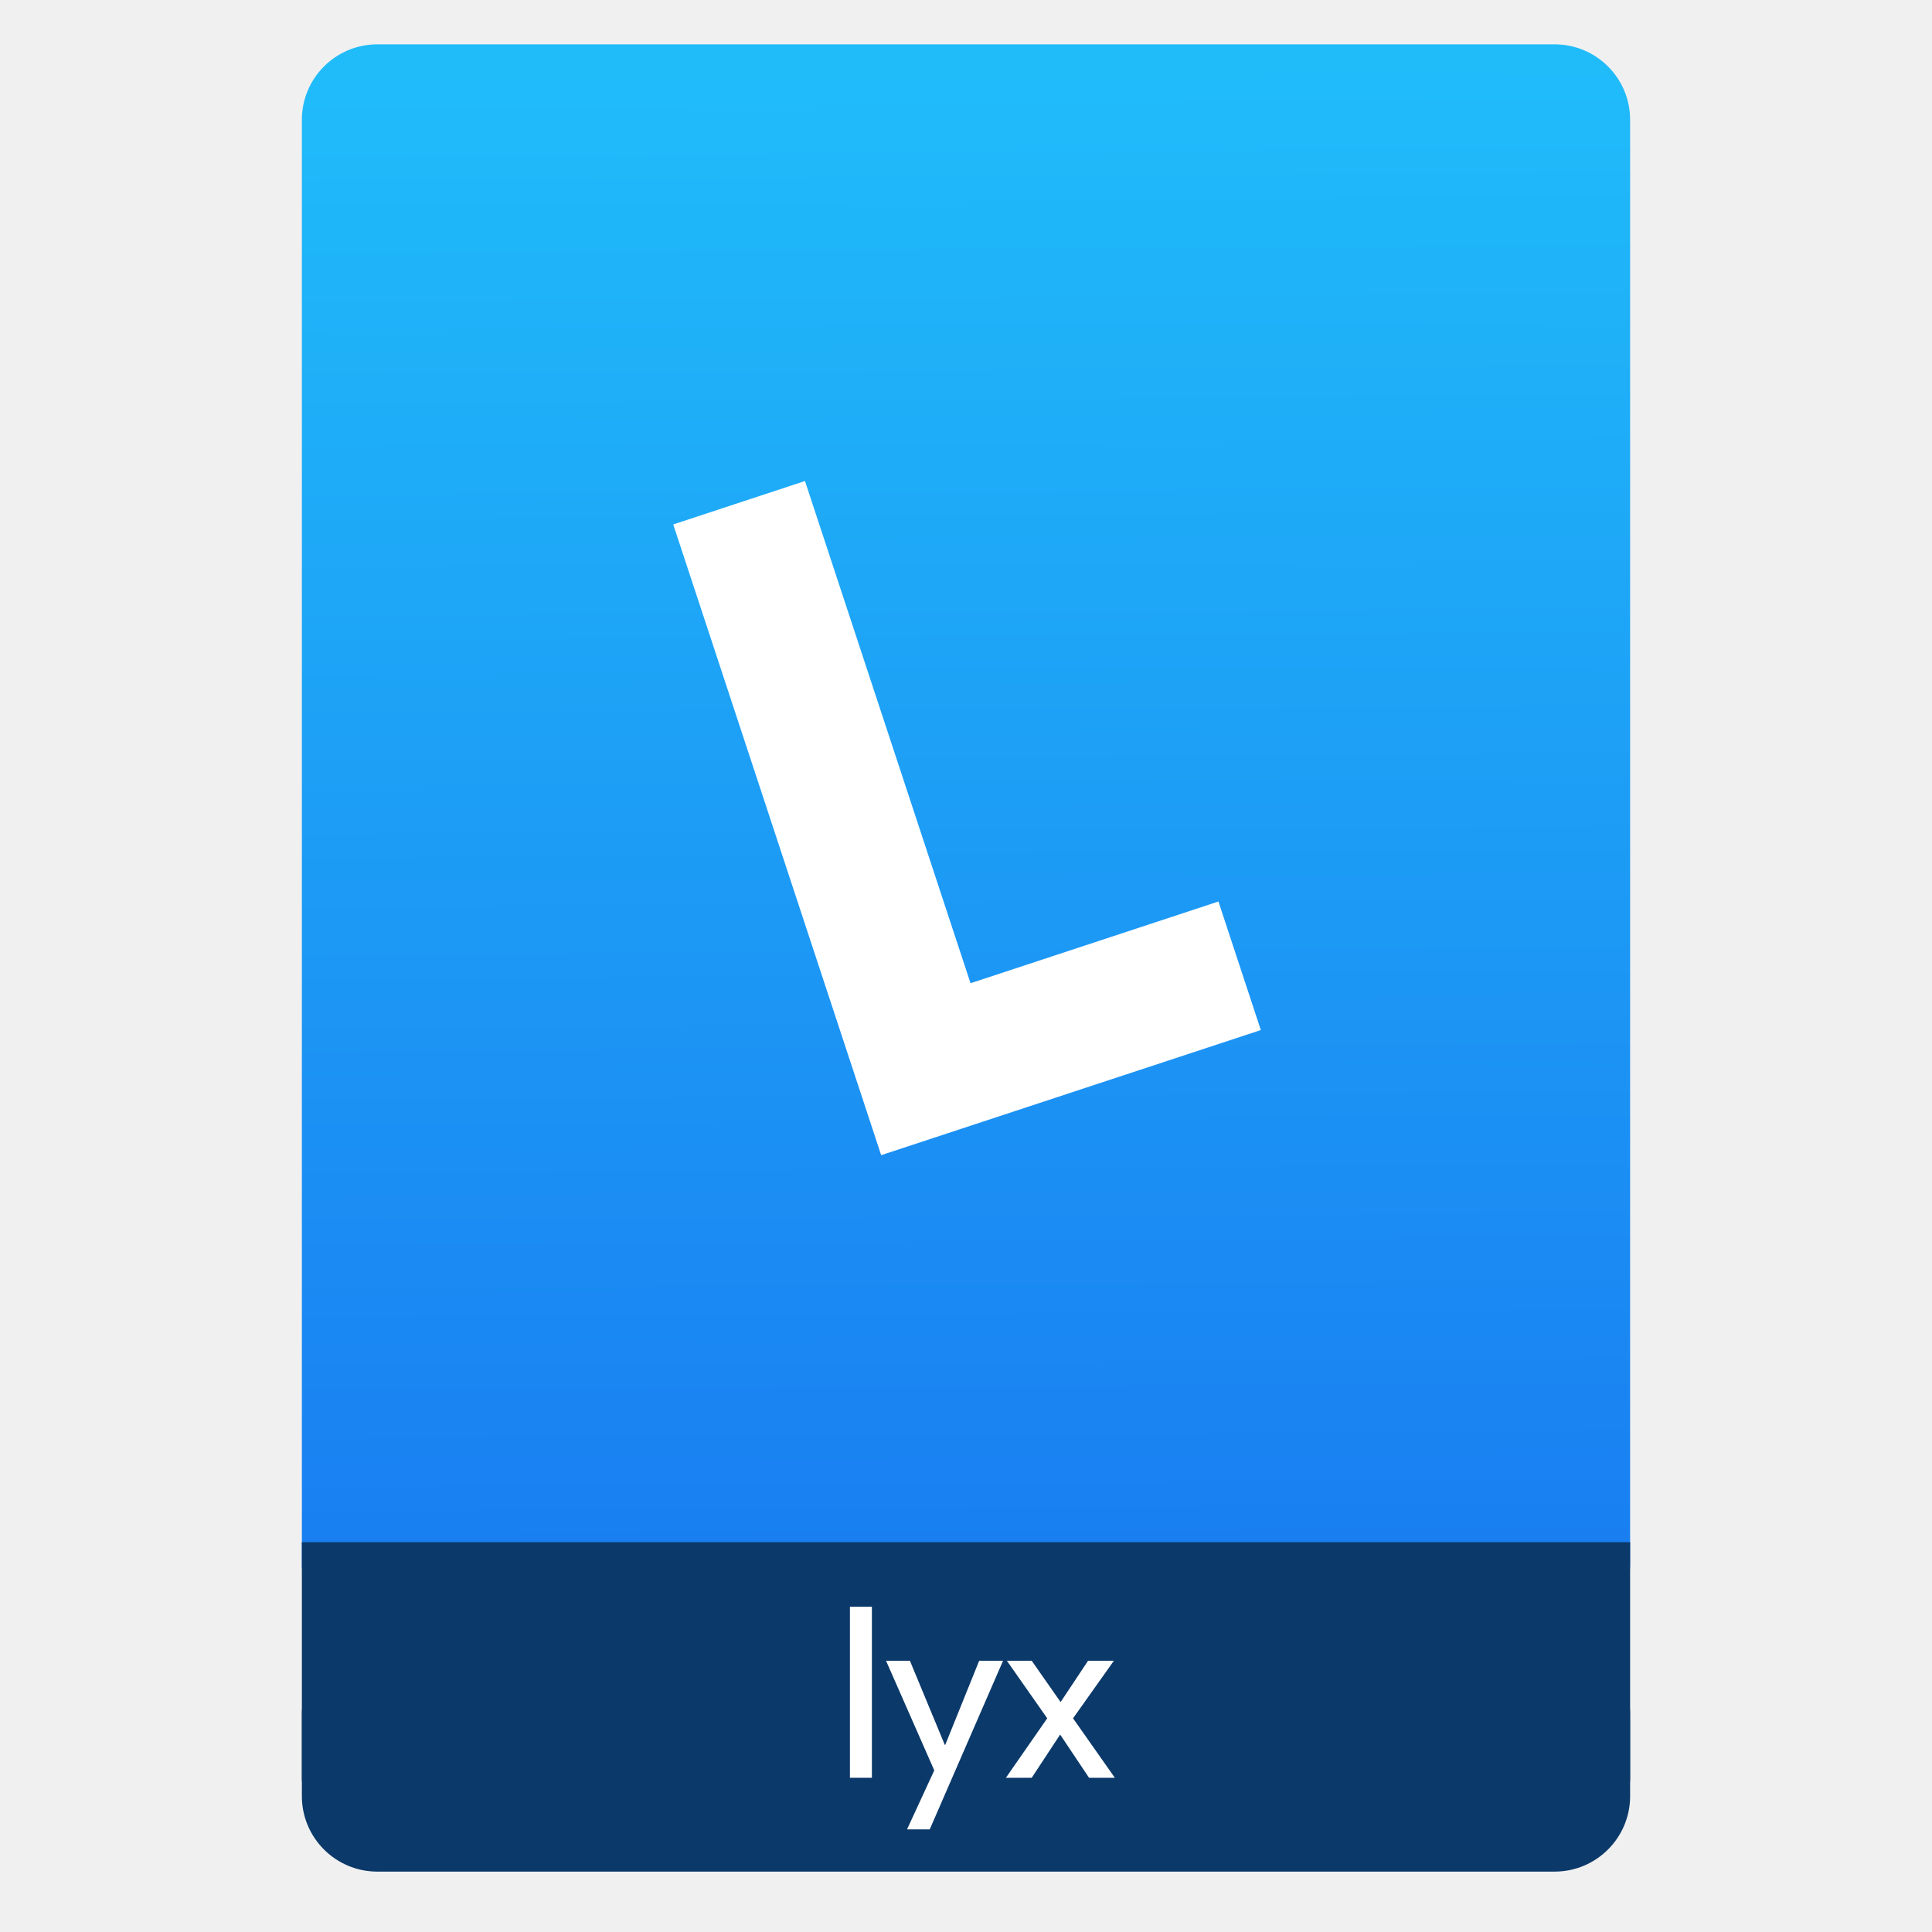
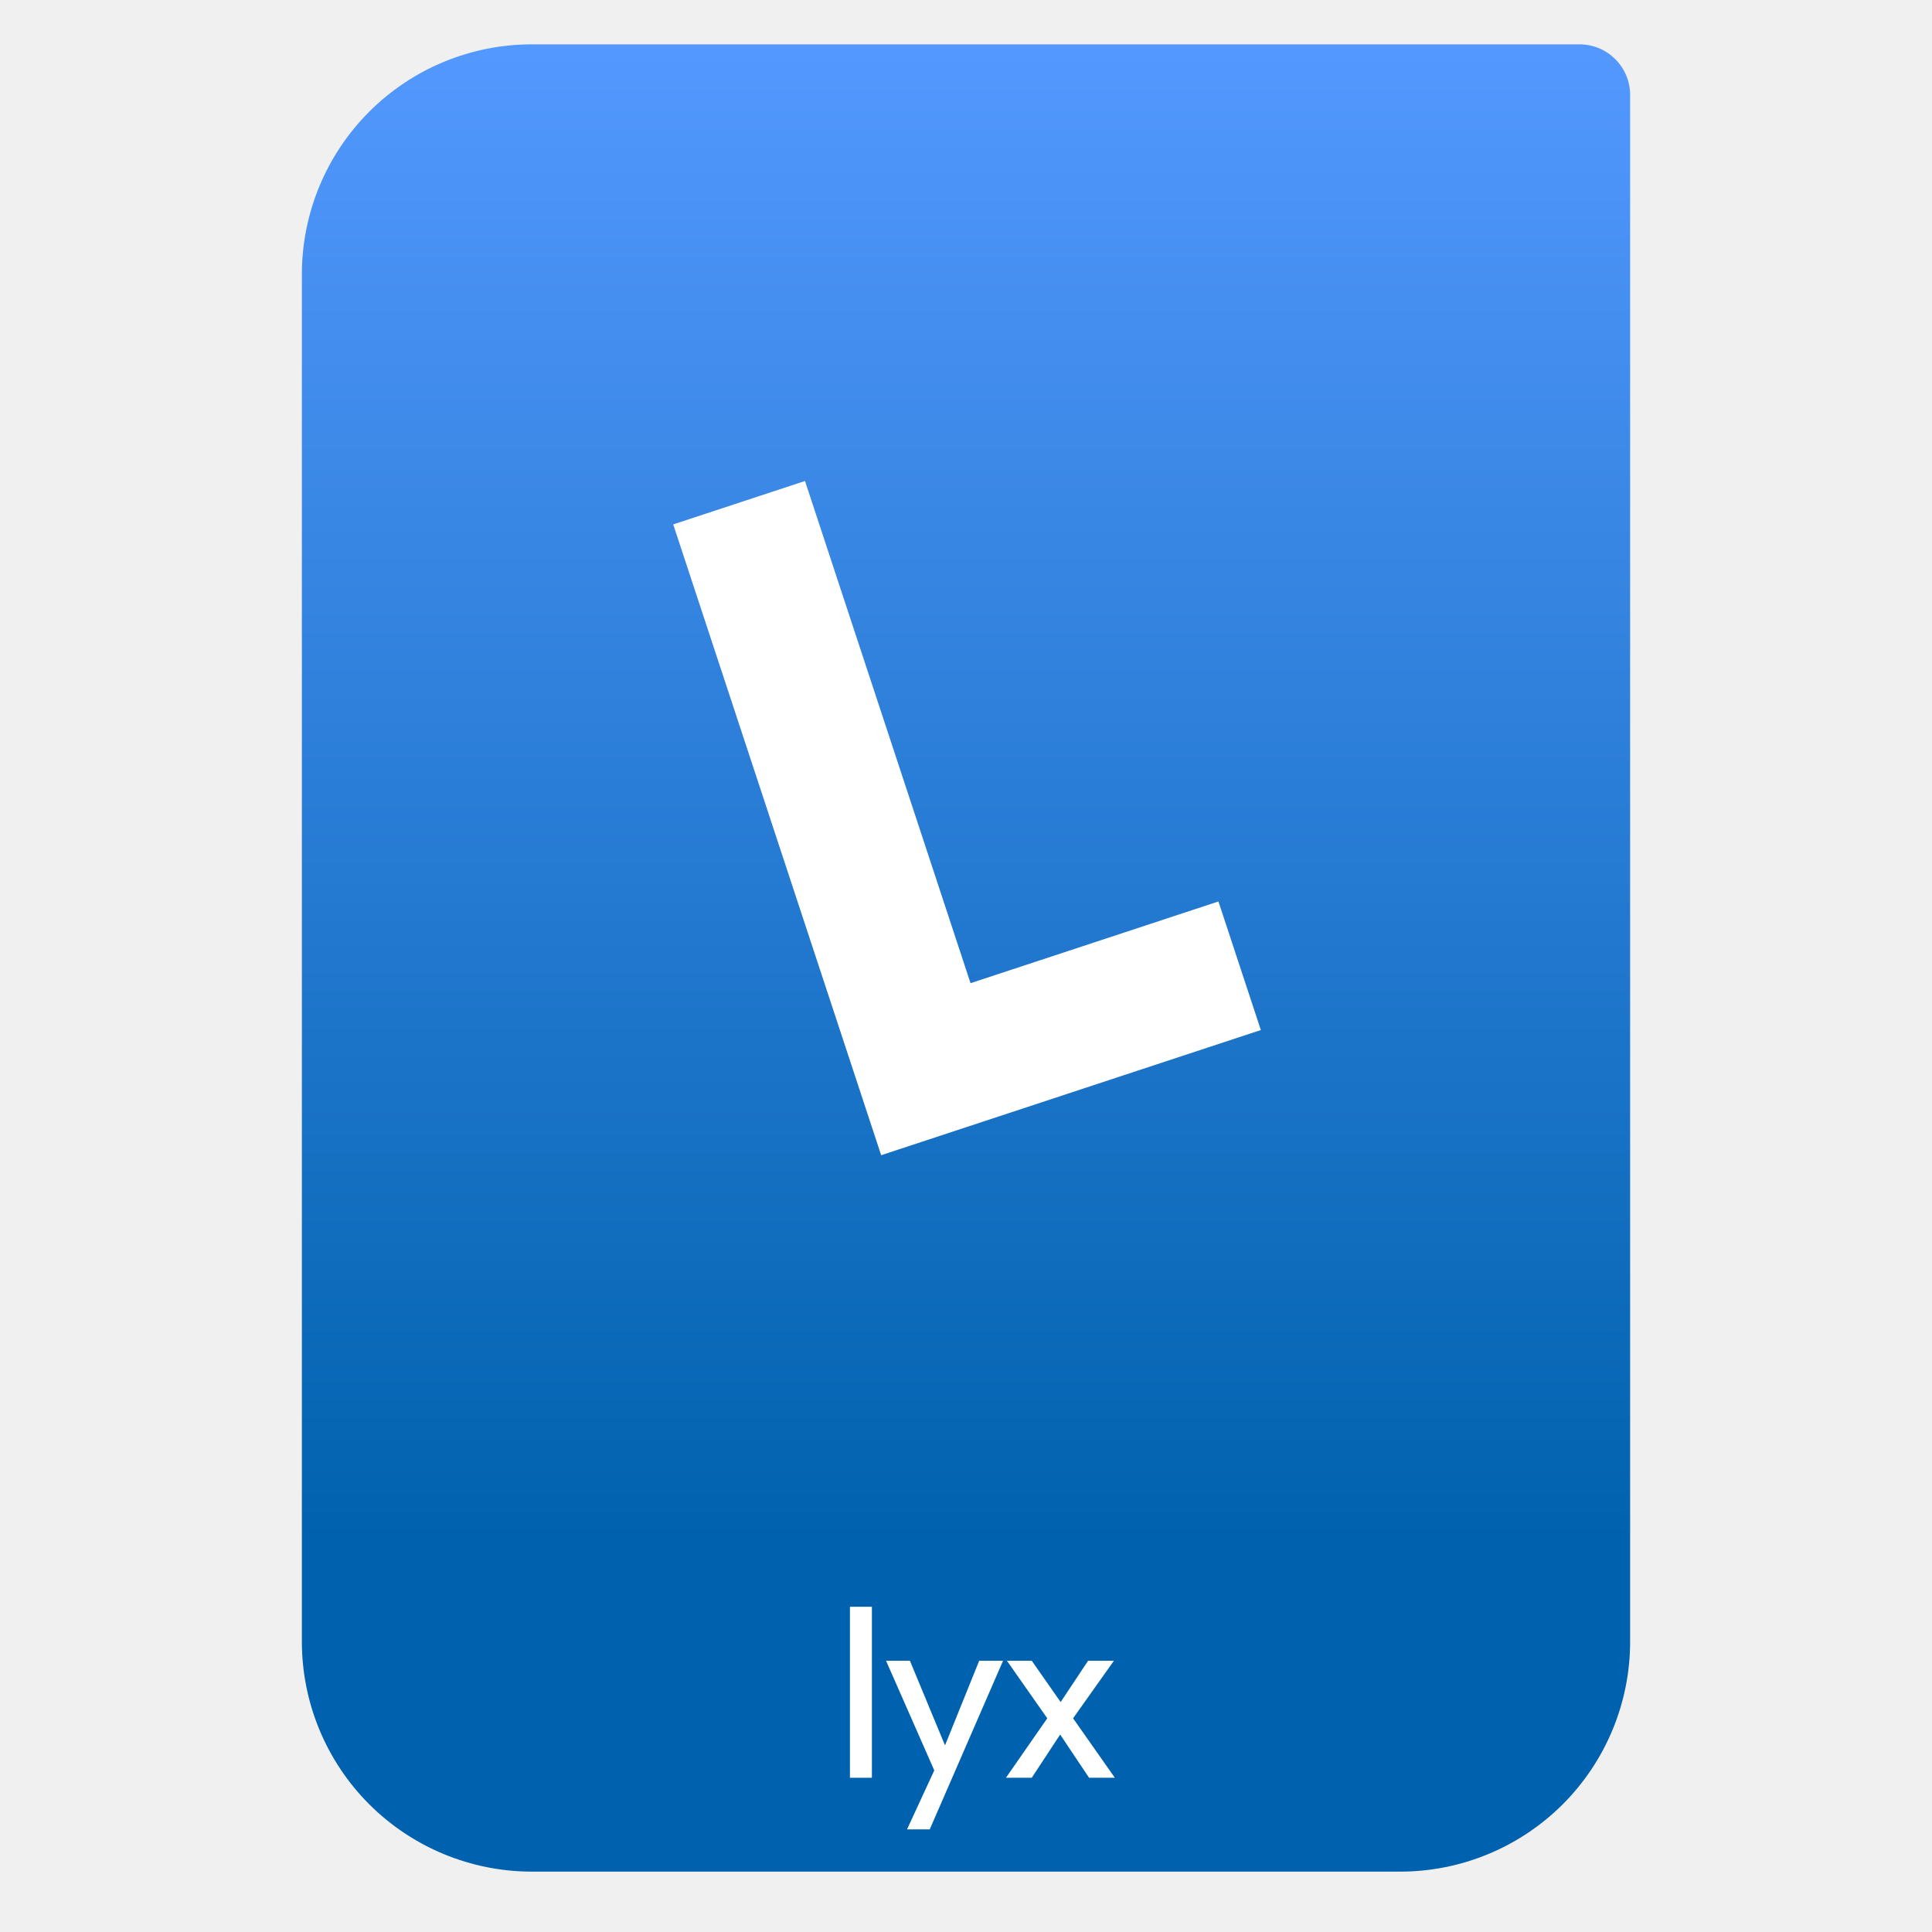
- <svg xmlns="http://www.w3.org/2000/svg" height="64" viewBox="0 0 64 64" width="64">
-   <linearGradient id="a" gradientTransform="matrix(1.07499 0 0 1.02929 56.68895 -.015285)" gradientUnits="userSpaceOnUse" x1="-74.929" x2="-75.26" y1="52.199" y2="2.356">
-     <stop offset="0" stop-color="#197cf1" />
-     <stop offset="1" stop-color="#20bcfa" />
-   </linearGradient>
-   <g transform="translate(56.39177 -.176777)">
-     <rect fill="#0b3969" height="7.699" ry="2.5" width="44" x="-46.392" y="54.477" />
-     <rect fill="url(#a)" height="52.832" ry="2.5" width="44" x="-46.392" y="1.646" />
-     <path d="m-46.392 51.264h44v7.912h-44z" fill="#0b3969" />
-     <g fill="#fff">
-       <path d="m-27.509 59.068h-.728v-5.665h.728z" />
-       <path d="m-25.593 60.777h-.752l.902-1.954-1.598-3.632h.791l1.155 2.785h.016l1.124-2.785h.791l-2.429 5.586z" />
-       <path d="m-19.461 59.068h-.855l-.957-1.432-.942 1.432h-.855l1.369-1.97-1.337-1.907h.823l.957 1.369.91-1.369h.855l-1.353 1.907z" />
-     </g>
-     <path d="m-36.476 27.105v-19.971h2.566v17.517h8.647v2.455z" fill="#fff" stroke="#fff" stroke-width="2.029" transform="matrix(.9497229 -.3130917 .3130917 .9497229 -.400428 0)" />
-   </g>
+ <svg xmlns="http://www.w3.org/2000/svg" style="clip-rule:evenodd;fill-rule:evenodd" version="1.1" viewBox="0 0 64 64">
+   <path d="m54 3.146c0-0.926-0.751-1.677-1.677-1.677h-34.705c-2.02 0-3.958 0.803-5.387 2.231-1.428 1.429-2.231 3.367-2.231 5.387v45.295c0 2.02 0.803 3.958 2.231 5.387 1.429 1.428 3.367 2.231 5.387 2.231h28.764c2.02 0 3.958-0.803 5.387-2.231 1.428-1.429 2.231-3.367 2.231-5.387v-51.236z" style="fill:url(#_Linear1)" />
+   <rect x="28.155" y="53.226" width=".728" height="5.665" style="fill-rule:nonzero;fill:#fff" />
+   <path d="m30.799 60.6h-0.752l0.902-1.954-1.598-3.632h0.791l1.155 2.785h0.016l1.124-2.785h0.791l-2.429 5.586z" style="fill-rule:nonzero;fill:#fff" />
+   <path d="m36.931 58.891h-0.854l-0.958-1.432-0.941 1.432h-0.855l1.369-1.97-1.337-1.907h0.823l0.957 1.369 0.91-1.369h0.855l-1.353 1.907 1.384 1.97z" style="fill-rule:nonzero;fill:#fff" />
+   <path d="m29.836 36.986l-6.253-18.968 2.437-0.803 5.484 16.636 8.212-2.707 0.769 2.331-10.649 3.511z" style="fill-rule:nonzero;fill:#fff;stroke-width:2.03px;stroke:#fff" />
+   <defs>
+     <linearGradient id="_Linear1" x2="1" gradientTransform="matrix(3.03829e-15,-49.619,49.619,3.03829e-15,177.88,51.088)" gradientUnits="userSpaceOnUse">
+       <stop style="stop-color:#0062ae" offset="0" />
+       <stop style="stop-color:#5398fe" offset="1" />
+     </linearGradient>
+   </defs>
</svg>
